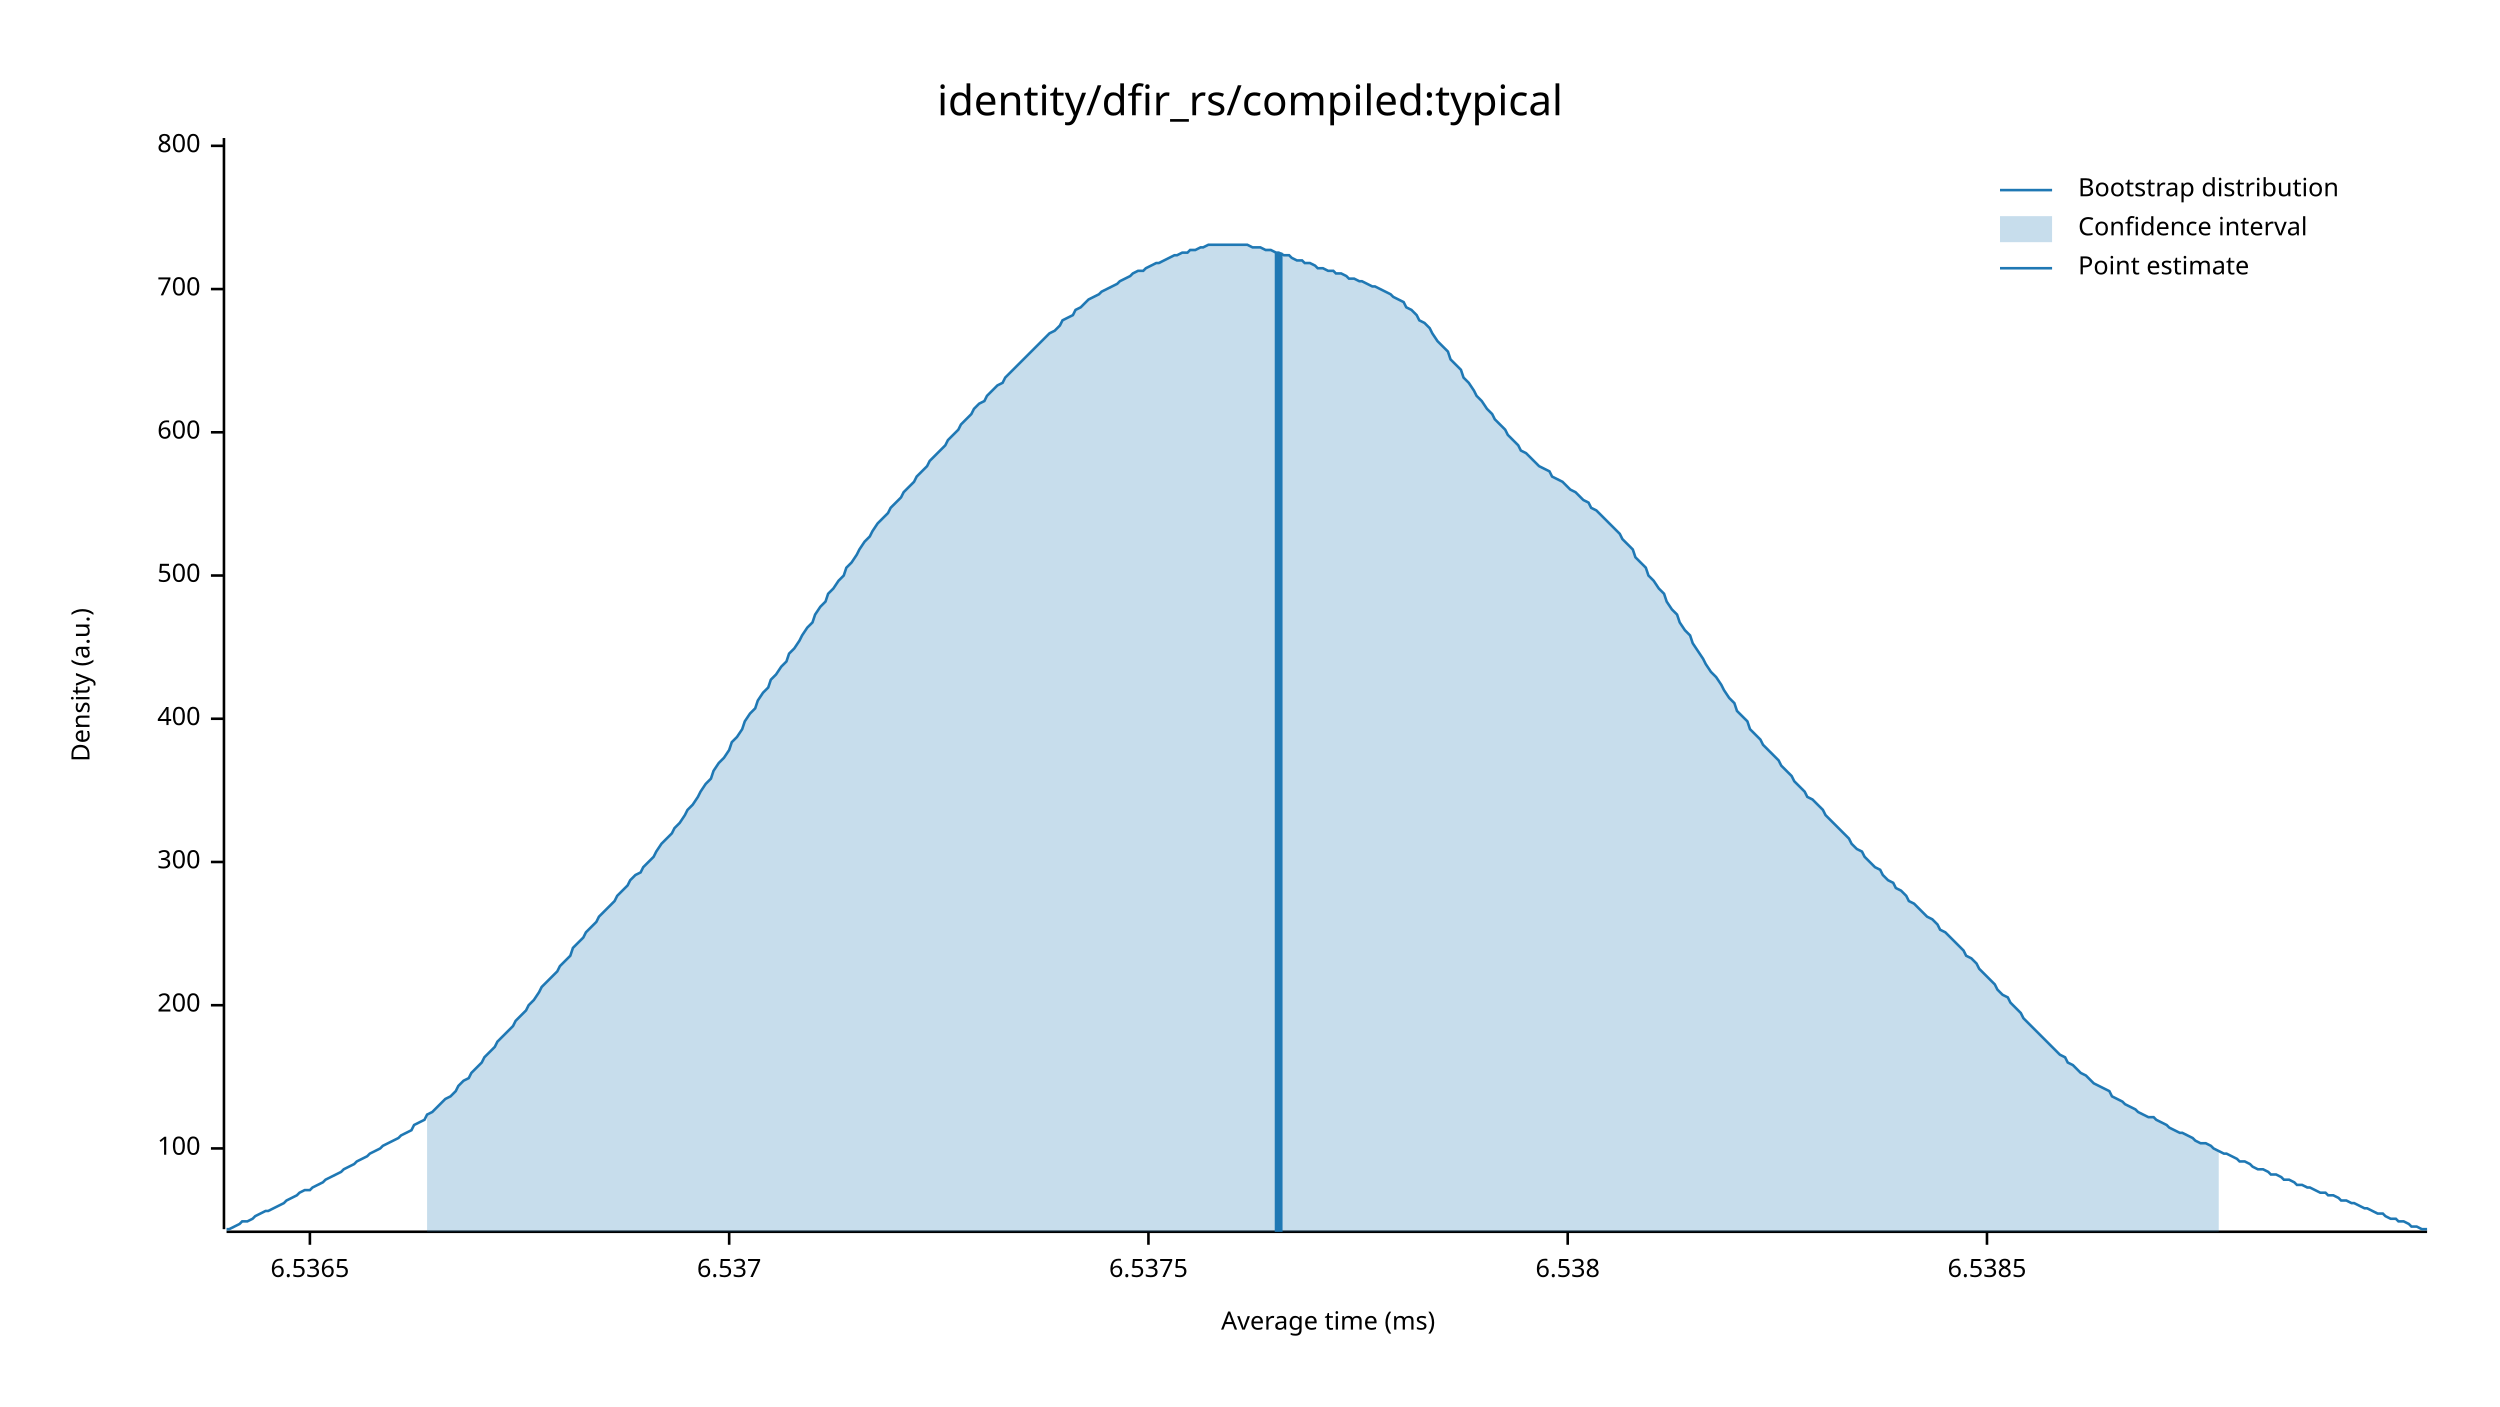
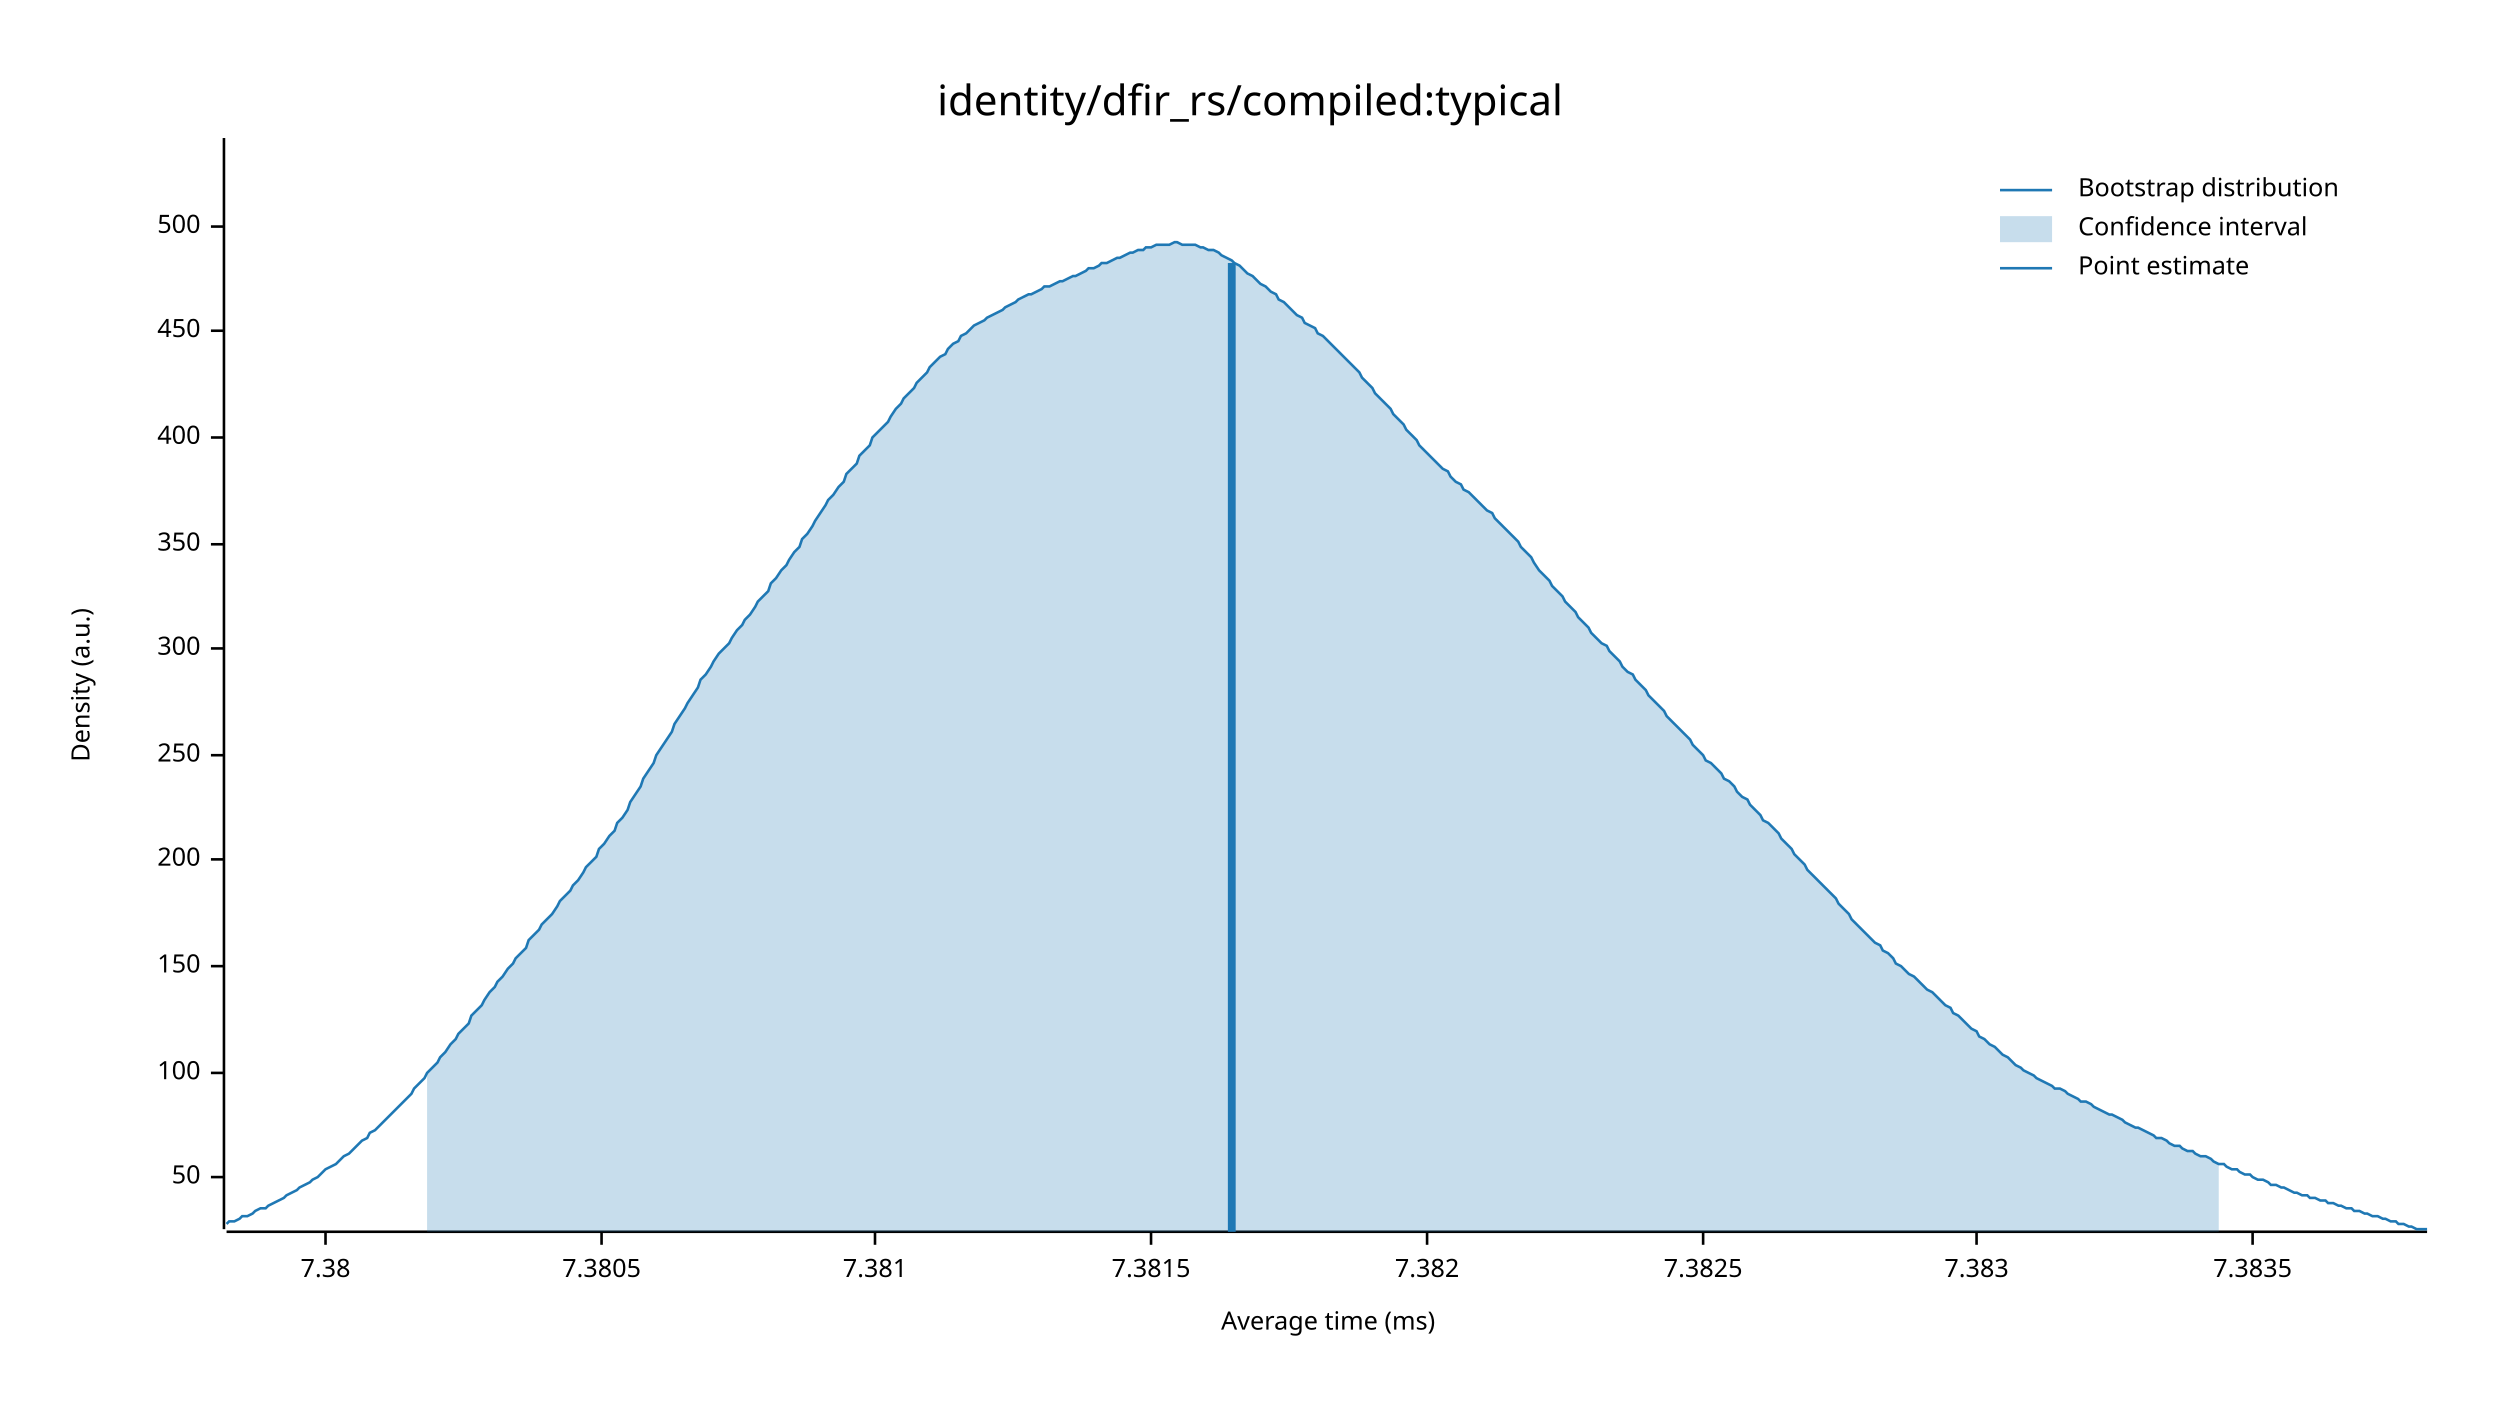
<svg xmlns="http://www.w3.org/2000/svg" width="960" height="540" viewBox="0 0 960 540">
  <text x="480" y="32" dy="0.76em" text-anchor="middle" font-family="sans-serif" font-size="16.129" opacity="1" fill="#000000">
identity/dfir_rs/compiled:typical
</text>
  <text x="27" y="263" dy="0.76em" text-anchor="middle" font-family="sans-serif" font-size="9.677" opacity="1" fill="#000000" transform="rotate(270, 27, 263)">
Density (a.u.)
</text>
  <text x="510" y="513" dy="-0.5ex" text-anchor="middle" font-family="sans-serif" font-size="9.677" opacity="1" fill="#000000">
Average time (ms)
</text>
  <polyline fill="none" opacity="1" stroke="#000000" stroke-width="1" points="86,53 86,472 " />
-   <text x="77" y="441" dy="0.5ex" text-anchor="end" font-family="sans-serif" font-size="9.677" opacity="1" fill="#000000">
+   <text x="77" y="452" dy="0.5ex" text-anchor="end" font-family="sans-serif" font-size="9.677" opacity="1" fill="#000000">
+ 50
+ </text>
+   <polyline fill="none" opacity="1" stroke="#000000" stroke-width="1" points="81,452 86,452 " />
+   <text x="77" y="412" dy="0.5ex" text-anchor="end" font-family="sans-serif" font-size="9.677" opacity="1" fill="#000000">
100
</text>
-   <polyline fill="none" opacity="1" stroke="#000000" stroke-width="1" points="81,441 86,441 " />
-   <text x="77" y="386" dy="0.5ex" text-anchor="end" font-family="sans-serif" font-size="9.677" opacity="1" fill="#000000">
+   <polyline fill="none" opacity="1" stroke="#000000" stroke-width="1" points="81,412 86,412 " />
+   <text x="77" y="371" dy="0.5ex" text-anchor="end" font-family="sans-serif" font-size="9.677" opacity="1" fill="#000000">
+ 150
+ </text>
+   <polyline fill="none" opacity="1" stroke="#000000" stroke-width="1" points="81,371 86,371 " />
+   <text x="77" y="330" dy="0.5ex" text-anchor="end" font-family="sans-serif" font-size="9.677" opacity="1" fill="#000000">
200
</text>
-   <polyline fill="none" opacity="1" stroke="#000000" stroke-width="1" points="81,386 86,386 " />
-   <text x="77" y="331" dy="0.5ex" text-anchor="end" font-family="sans-serif" font-size="9.677" opacity="1" fill="#000000">
+   <polyline fill="none" opacity="1" stroke="#000000" stroke-width="1" points="81,330 86,330 " />
+   <text x="77" y="290" dy="0.5ex" text-anchor="end" font-family="sans-serif" font-size="9.677" opacity="1" fill="#000000">
+ 250
+ </text>
+   <polyline fill="none" opacity="1" stroke="#000000" stroke-width="1" points="81,290 86,290 " />
+   <text x="77" y="249" dy="0.5ex" text-anchor="end" font-family="sans-serif" font-size="9.677" opacity="1" fill="#000000">
300
</text>
-   <polyline fill="none" opacity="1" stroke="#000000" stroke-width="1" points="81,331 86,331 " />
-   <text x="77" y="276" dy="0.5ex" text-anchor="end" font-family="sans-serif" font-size="9.677" opacity="1" fill="#000000">
+   <polyline fill="none" opacity="1" stroke="#000000" stroke-width="1" points="81,249 86,249 " />
+   <text x="77" y="209" dy="0.5ex" text-anchor="end" font-family="sans-serif" font-size="9.677" opacity="1" fill="#000000">
+ 350
+ </text>
+   <polyline fill="none" opacity="1" stroke="#000000" stroke-width="1" points="81,209 86,209 " />
+   <text x="77" y="168" dy="0.5ex" text-anchor="end" font-family="sans-serif" font-size="9.677" opacity="1" fill="#000000">
400
</text>
-   <polyline fill="none" opacity="1" stroke="#000000" stroke-width="1" points="81,276 86,276 " />
-   <text x="77" y="221" dy="0.5ex" text-anchor="end" font-family="sans-serif" font-size="9.677" opacity="1" fill="#000000">
+   <polyline fill="none" opacity="1" stroke="#000000" stroke-width="1" points="81,168 86,168 " />
+   <text x="77" y="127" dy="0.5ex" text-anchor="end" font-family="sans-serif" font-size="9.677" opacity="1" fill="#000000">
+ 450
+ </text>
+   <polyline fill="none" opacity="1" stroke="#000000" stroke-width="1" points="81,127 86,127 " />
+   <text x="77" y="87" dy="0.5ex" text-anchor="end" font-family="sans-serif" font-size="9.677" opacity="1" fill="#000000">
500
</text>
-   <polyline fill="none" opacity="1" stroke="#000000" stroke-width="1" points="81,221 86,221 " />
-   <text x="77" y="166" dy="0.5ex" text-anchor="end" font-family="sans-serif" font-size="9.677" opacity="1" fill="#000000">
- 600
+   <polyline fill="none" opacity="1" stroke="#000000" stroke-width="1" points="81,87 86,87 " />
+   <polyline fill="none" opacity="1" stroke="#000000" stroke-width="1" points="87,473 932,473 " />
+   <text x="125" y="483" dy="0.76em" text-anchor="middle" font-family="sans-serif" font-size="9.677" opacity="1" fill="#000000">
+ 7.38
</text>
-   <polyline fill="none" opacity="1" stroke="#000000" stroke-width="1" points="81,166 86,166 " />
-   <text x="77" y="111" dy="0.5ex" text-anchor="end" font-family="sans-serif" font-size="9.677" opacity="1" fill="#000000">
- 700
+   <polyline fill="none" opacity="1" stroke="#000000" stroke-width="1" points="125,473 125,478 " />
+   <text x="231" y="483" dy="0.76em" text-anchor="middle" font-family="sans-serif" font-size="9.677" opacity="1" fill="#000000">
+ 7.3805
</text>
-   <polyline fill="none" opacity="1" stroke="#000000" stroke-width="1" points="81,111 86,111 " />
-   <text x="77" y="56" dy="0.5ex" text-anchor="end" font-family="sans-serif" font-size="9.677" opacity="1" fill="#000000">
- 800
+   <polyline fill="none" opacity="1" stroke="#000000" stroke-width="1" points="231,473 231,478 " />
+   <text x="336" y="483" dy="0.76em" text-anchor="middle" font-family="sans-serif" font-size="9.677" opacity="1" fill="#000000">
+ 7.381
</text>
-   <polyline fill="none" opacity="1" stroke="#000000" stroke-width="1" points="81,56 86,56 " />
-   <polyline fill="none" opacity="1" stroke="#000000" stroke-width="1" points="87,473 932,473 " />
-   <text x="119" y="483" dy="0.76em" text-anchor="middle" font-family="sans-serif" font-size="9.677" opacity="1" fill="#000000">
- 6.5365
+   <polyline fill="none" opacity="1" stroke="#000000" stroke-width="1" points="336,473 336,478 " />
+   <text x="442" y="483" dy="0.76em" text-anchor="middle" font-family="sans-serif" font-size="9.677" opacity="1" fill="#000000">
+ 7.3815
</text>
-   <polyline fill="none" opacity="1" stroke="#000000" stroke-width="1" points="119,473 119,478 " />
-   <text x="280" y="483" dy="0.76em" text-anchor="middle" font-family="sans-serif" font-size="9.677" opacity="1" fill="#000000">
- 6.537
+   <polyline fill="none" opacity="1" stroke="#000000" stroke-width="1" points="442,473 442,478 " />
+   <text x="548" y="483" dy="0.76em" text-anchor="middle" font-family="sans-serif" font-size="9.677" opacity="1" fill="#000000">
+ 7.382
</text>
-   <polyline fill="none" opacity="1" stroke="#000000" stroke-width="1" points="280,473 280,478 " />
-   <text x="441" y="483" dy="0.76em" text-anchor="middle" font-family="sans-serif" font-size="9.677" opacity="1" fill="#000000">
- 6.5375
+   <polyline fill="none" opacity="1" stroke="#000000" stroke-width="1" points="548,473 548,478 " />
+   <text x="654" y="483" dy="0.76em" text-anchor="middle" font-family="sans-serif" font-size="9.677" opacity="1" fill="#000000">
+ 7.3825
</text>
-   <polyline fill="none" opacity="1" stroke="#000000" stroke-width="1" points="441,473 441,478 " />
-   <text x="602" y="483" dy="0.76em" text-anchor="middle" font-family="sans-serif" font-size="9.677" opacity="1" fill="#000000">
- 6.538
+   <polyline fill="none" opacity="1" stroke="#000000" stroke-width="1" points="654,473 654,478 " />
+   <text x="759" y="483" dy="0.76em" text-anchor="middle" font-family="sans-serif" font-size="9.677" opacity="1" fill="#000000">
+ 7.383
</text>
-   <polyline fill="none" opacity="1" stroke="#000000" stroke-width="1" points="602,473 602,478 " />
-   <text x="763" y="483" dy="0.76em" text-anchor="middle" font-family="sans-serif" font-size="9.677" opacity="1" fill="#000000">
- 6.5385
+   <polyline fill="none" opacity="1" stroke="#000000" stroke-width="1" points="759,473 759,478 " />
+   <text x="865" y="483" dy="0.76em" text-anchor="middle" font-family="sans-serif" font-size="9.677" opacity="1" fill="#000000">
+ 7.3835
</text>
-   <polyline fill="none" opacity="1" stroke="#000000" stroke-width="1" points="763,473 763,478 " />
-   <polyline fill="none" opacity="1" stroke="#1F78B4" stroke-width="1" points="87,472 88,472 90,471 92,470 93,469 95,469 97,468 98,467 100,466 102,465 103,465 105,464 107,463 109,462 110,461 112,460 114,459 115,458 117,457 119,457 120,456 122,455 124,454 125,453 127,452 129,451 131,450 132,449 134,448 136,447 137,446 139,445 141,444 142,443 144,442 146,441 147,440 149,439 151,438 153,437 154,436 156,435 158,434 159,432 161,431 163,430 164,428 166,427 168,425 169,424 171,422 173,421 175,419 176,417 178,415 180,414 181,412 183,410 185,408 186,406 188,404 190,402 191,400 193,398 195,396 197,394 198,392 200,390 202,388 203,386 205,384 207,381 208,379 210,377 212,375 214,373 215,371 217,369 219,367 220,364 222,362 224,360 225,358 227,356 229,354 230,352 232,350 234,348 236,346 237,344 239,342 241,340 242,338 244,336 246,335 247,333 249,331 251,329 252,327 254,324 256,322 258,320 259,318 261,316 263,313 264,311 266,309 268,306 269,304 271,301 273,299 274,296 276,293 278,291 280,288 281,285 283,283 285,280 286,277 288,274 290,272 291,269 293,266 295,264 296,261 298,259 300,256 302,254 303,251 305,249 307,246 308,244 310,241 312,239 313,236 315,233 317,231 318,228 320,226 322,223 324,221 325,218 327,216 329,213 330,211 332,208 334,206 335,204 337,201 339,199 341,197 342,195 344,193 346,191 347,189 349,187 351,185 352,183 354,181 356,179 357,177 359,175 361,173 363,171 364,169 366,167 368,165 369,163 371,161 373,159 374,157 376,155 378,154 379,152 381,150 383,148 385,147 386,145 388,143 390,141 391,140 393,138 395,136 396,135 398,133 400,131 401,130 403,128 405,127 407,125 408,123 410,122 412,121 413,119 415,118 417,116 418,115 420,114 422,113 423,112 425,111 427,110 429,109 430,108 432,107 434,106 435,105 437,104 439,104 440,103 442,102 444,101 445,101 447,100 449,99 451,98 452,98 454,97 456,97 457,96 459,96 461,95 462,95 464,94 466,94 468,94 469,94 471,94 473,94 474,94 476,94 478,94 479,94 481,95 483,95 484,95 486,96 488,96 490,97 491,97 493,98 495,98 496,99 498,100 500,100 501,101 503,101 505,102 506,103 508,103 510,104 512,104 513,105 515,105 517,106 518,107 520,107 522,108 523,108 525,109 527,110 528,110 530,111 532,112 534,113 535,114 537,115 539,116 540,118 542,119 544,121 545,123 547,124 549,126 550,128 552,131 554,133 556,135 557,138 559,140 561,142 562,145 564,147 566,150 567,152 569,154 571,157 573,159 574,161 576,163 578,165 579,167 581,169 583,171 584,173 586,174 588,176 589,177 591,179 593,180 595,181 596,183 598,184 600,185 601,186 603,188 605,189 606,190 608,192 610,193 611,195 613,196 615,198 617,200 618,201 620,203 622,205 623,207 625,209 627,211 628,214 630,216 632,218 633,221 635,223 637,226 639,228 640,231 642,234 644,236 645,239 647,242 649,244 650,247 652,250 654,253 655,255 657,258 659,260 661,263 662,265 664,268 666,270 667,273 669,275 671,277 672,280 674,282 676,284 677,286 679,288 681,290 683,292 684,294 686,296 688,298 689,300 691,302 693,304 694,306 696,307 698,309 700,311 701,313 703,315 705,317 706,318 708,320 710,322 711,324 713,326 715,327 716,329 718,331 720,333 722,334 723,336 725,338 727,339 728,341 730,342 732,344 733,346 735,347 737,349 738,350 740,352 742,353 744,355 745,357 747,358 749,360 750,361 752,363 754,365 755,367 757,368 759,370 760,372 762,374 764,376 766,378 767,380 769,382 771,383 772,385 774,387 776,389 777,391 779,393 781,395 782,396 784,398 786,400 788,402 789,403 791,405 793,406 794,408 796,409 798,411 799,412 801,413 803,415 804,416 806,417 808,418 810,419 811,421 813,422 815,423 816,424 818,425 820,426 821,427 823,428 825,429 827,429 828,430 830,431 832,432 833,433 835,434 837,435 838,435 840,436 842,437 843,438 845,439 847,439 849,440 850,441 852,442 854,443 855,443 857,444 859,445 860,446 862,446 864,447 865,448 867,449 869,449 871,450 872,451 874,451 876,452 877,453 879,453 881,454 882,455 884,455 886,456 887,456 889,457 891,458 893,458 894,459 896,459 898,460 899,461 901,461 903,462 904,462 906,463 908,464 909,464 911,465 913,466 915,466 916,467 918,468 920,468 921,469 923,469 925,470 926,471 928,471 930,472 932,472 " />
-   <polygon opacity="0.25" fill="#1F78B4" points="164,428 166,427 168,425 169,424 171,422 173,421 175,419 176,417 178,415 180,414 181,412 183,410 185,408 186,406 188,404 190,402 191,400 193,398 195,396 197,394 198,392 200,390 202,388 203,386 205,384 207,381 208,379 210,377 212,375 214,373 215,371 217,369 219,367 220,364 222,362 224,360 225,358 227,356 229,354 230,352 232,350 234,348 236,346 237,344 239,342 241,340 242,338 244,336 246,335 247,333 249,331 251,329 252,327 254,324 256,322 258,320 259,318 261,316 263,313 264,311 266,309 268,306 269,304 271,301 273,299 274,296 276,293 278,291 280,288 281,285 283,283 285,280 286,277 288,274 290,272 291,269 293,266 295,264 296,261 298,259 300,256 302,254 303,251 305,249 307,246 308,244 310,241 312,239 313,236 315,233 317,231 318,228 320,226 322,223 324,221 325,218 327,216 329,213 330,211 332,208 334,206 335,204 337,201 339,199 341,197 342,195 344,193 346,191 347,189 349,187 351,185 352,183 354,181 356,179 357,177 359,175 361,173 363,171 364,169 366,167 368,165 369,163 371,161 373,159 374,157 376,155 378,154 379,152 381,150 383,148 385,147 386,145 388,143 390,141 391,140 393,138 395,136 396,135 398,133 400,131 401,130 403,128 405,127 407,125 408,123 410,122 412,121 413,119 415,118 417,116 418,115 420,114 422,113 423,112 425,111 427,110 429,109 430,108 432,107 434,106 435,105 437,104 439,104 440,103 442,102 444,101 445,101 447,100 449,99 451,98 452,98 454,97 456,97 457,96 459,96 461,95 462,95 464,94 466,94 468,94 469,94 471,94 473,94 474,94 476,94 478,94 479,94 481,95 483,95 484,95 486,96 488,96 490,97 491,97 493,98 495,98 496,99 498,100 500,100 501,101 503,101 505,102 506,103 508,103 510,104 512,104 513,105 515,105 517,106 518,107 520,107 522,108 523,108 525,109 527,110 528,110 530,111 532,112 534,113 535,114 537,115 539,116 540,118 542,119 544,121 545,123 547,124 549,126 550,128 552,131 554,133 556,135 557,138 559,140 561,142 562,145 564,147 566,150 567,152 569,154 571,157 573,159 574,161 576,163 578,165 579,167 581,169 583,171 584,173 586,174 588,176 589,177 591,179 593,180 595,181 596,183 598,184 600,185 601,186 603,188 605,189 606,190 608,192 610,193 611,195 613,196 615,198 617,200 618,201 620,203 622,205 623,207 625,209 627,211 628,214 630,216 632,218 633,221 635,223 637,226 639,228 640,231 642,234 644,236 645,239 647,242 649,244 650,247 652,250 654,253 655,255 657,258 659,260 661,263 662,265 664,268 666,270 667,273 669,275 671,277 672,280 674,282 676,284 677,286 679,288 681,290 683,292 684,294 686,296 688,298 689,300 691,302 693,304 694,306 696,307 698,309 700,311 701,313 703,315 705,317 706,318 708,320 710,322 711,324 713,326 715,327 716,329 718,331 720,333 722,334 723,336 725,338 727,339 728,341 730,342 732,344 733,346 735,347 737,349 738,350 740,352 742,353 744,355 745,357 747,358 749,360 750,361 752,363 754,365 755,367 757,368 759,370 760,372 762,374 764,376 766,378 767,380 769,382 771,383 772,385 774,387 776,389 777,391 779,393 781,395 782,396 784,398 786,400 788,402 789,403 791,405 793,406 794,408 796,409 798,411 799,412 801,413 803,415 804,416 806,417 808,418 810,419 811,421 813,422 815,423 816,424 818,425 820,426 821,427 823,428 825,429 827,429 828,430 830,431 832,432 833,433 835,434 837,435 838,435 840,436 842,437 843,438 845,439 847,439 849,440 850,441 852,442 852,473 164,473 " />
-   <polyline fill="none" opacity="1" stroke="#1F78B4" stroke-width="3" points="491,473 491,97 " />
+   <polyline fill="none" opacity="1" stroke="#000000" stroke-width="1" points="865,473 865,478 " />
+   <polyline fill="none" opacity="1" stroke="#1F78B4" stroke-width="1" points="87,470 88,469 90,469 92,468 93,467 95,467 97,466 98,465 100,464 102,464 103,463 105,462 107,461 109,460 110,459 112,458 114,457 115,456 117,455 119,454 120,453 122,452 124,450 125,449 127,448 129,447 131,445 132,444 134,443 136,441 137,440 139,438 141,437 142,435 144,434 146,432 147,431 149,429 151,427 153,425 154,424 156,422 158,420 159,418 161,416 163,414 164,412 166,410 168,408 169,406 171,404 173,401 175,399 176,397 178,395 180,393 181,390 183,388 185,386 186,384 188,381 190,379 191,377 193,375 195,372 197,370 198,368 200,366 202,364 203,361 205,359 207,357 208,355 210,353 212,351 214,348 215,346 217,344 219,342 220,340 222,338 224,335 225,333 227,331 229,329 230,326 232,324 234,321 236,319 237,316 239,314 241,311 242,308 244,305 246,302 247,299 249,296 251,293 252,290 254,287 256,284 258,281 259,278 261,275 263,272 264,270 266,267 268,264 269,261 271,259 273,256 274,254 276,251 278,249 280,247 281,245 283,242 285,240 286,238 288,236 290,233 291,231 293,229 295,227 296,224 298,222 300,219 302,217 303,215 305,212 307,210 308,207 310,205 312,202 313,200 315,197 317,194 318,192 320,190 322,187 324,185 325,182 327,180 329,178 330,175 332,173 334,171 335,168 337,166 339,164 341,162 342,160 344,157 346,155 347,153 349,151 351,149 352,147 354,145 356,143 357,141 359,139 361,137 363,136 364,134 366,132 368,131 369,129 371,128 373,126 374,125 376,124 378,123 379,122 381,121 383,120 385,119 386,118 388,117 390,116 391,115 393,114 395,113 396,113 398,112 400,111 401,110 403,110 405,109 407,108 408,108 410,107 412,106 413,106 415,105 417,104 418,103 420,103 422,102 423,101 425,101 427,100 429,99 430,99 432,98 434,97 435,97 437,96 439,96 440,95 442,95 444,94 445,94 447,94 449,94 451,93 452,93 454,94 456,94 457,94 459,94 461,95 462,95 464,96 466,96 468,97 469,98 471,99 473,100 474,101 476,102 478,104 479,105 481,106 483,108 484,109 486,110 488,112 490,113 491,115 493,116 495,118 496,119 498,121 500,122 501,124 503,125 505,126 506,128 508,129 510,131 512,133 513,134 515,136 517,138 518,139 520,141 522,143 523,145 525,147 527,149 528,151 530,153 532,155 534,157 535,159 537,161 539,163 540,165 542,167 544,169 545,171 547,173 549,175 550,176 552,178 554,180 556,181 557,183 559,185 561,186 562,188 564,189 566,191 567,192 569,194 571,196 573,197 574,199 576,201 578,203 579,204 581,206 583,208 584,210 586,212 588,214 589,216 591,219 593,221 595,223 596,225 598,227 600,229 601,231 603,233 605,235 606,237 608,239 610,241 611,243 613,245 615,247 617,248 618,250 620,252 622,254 623,256 625,258 627,259 628,261 630,263 632,265 633,267 635,269 637,271 639,273 640,275 642,277 644,279 645,280 647,282 649,284 650,286 652,288 654,290 655,292 657,293 659,295 661,297 662,299 664,300 666,302 667,304 669,306 671,307 672,309 674,311 676,313 677,315 679,316 681,318 683,320 684,322 686,324 688,326 689,328 691,330 693,332 694,334 696,336 698,338 700,340 701,341 703,343 705,345 706,347 708,349 710,351 711,353 713,355 715,357 716,358 718,360 720,362 722,363 723,365 725,366 727,368 728,370 730,371 732,373 733,374 735,375 737,377 738,378 740,380 742,381 744,383 745,384 747,386 749,387 750,389 752,390 754,392 755,393 757,395 759,396 760,398 762,399 764,401 766,402 767,403 769,405 771,406 772,407 774,409 776,410 777,411 779,412 781,413 782,414 784,415 786,416 788,417 789,418 791,418 793,419 794,420 796,421 798,422 799,423 801,423 803,424 804,425 806,426 808,427 810,428 811,428 813,429 815,430 816,431 818,432 820,433 821,433 823,434 825,435 827,436 828,437 830,437 832,438 833,439 835,440 837,440 838,441 840,442 842,442 843,443 845,444 847,444 849,445 850,446 852,447 854,447 855,448 857,449 859,449 860,450 862,451 864,451 865,452 867,453 869,453 871,454 872,455 874,455 876,456 877,456 879,457 881,458 882,458 884,459 886,459 887,460 889,460 891,461 893,461 894,462 896,462 898,463 899,463 901,464 903,464 904,465 906,465 908,466 909,466 911,467 913,467 915,468 916,468 918,469 920,469 921,470 923,470 925,471 926,471 928,472 930,472 932,472 " />
+   <polygon opacity="0.25" fill="#1F78B4" points="164,412 166,410 168,408 169,406 171,404 173,401 175,399 176,397 178,395 180,393 181,390 183,388 185,386 186,384 188,381 190,379 191,377 193,375 195,372 197,370 198,368 200,366 202,364 203,361 205,359 207,357 208,355 210,353 212,351 214,348 215,346 217,344 219,342 220,340 222,338 224,335 225,333 227,331 229,329 230,326 232,324 234,321 236,319 237,316 239,314 241,311 242,308 244,305 246,302 247,299 249,296 251,293 252,290 254,287 256,284 258,281 259,278 261,275 263,272 264,270 266,267 268,264 269,261 271,259 273,256 274,254 276,251 278,249 280,247 281,245 283,242 285,240 286,238 288,236 290,233 291,231 293,229 295,227 296,224 298,222 300,219 302,217 303,215 305,212 307,210 308,207 310,205 312,202 313,200 315,197 317,194 318,192 320,190 322,187 324,185 325,182 327,180 329,178 330,175 332,173 334,171 335,168 337,166 339,164 341,162 342,160 344,157 346,155 347,153 349,151 351,149 352,147 354,145 356,143 357,141 359,139 361,137 363,136 364,134 366,132 368,131 369,129 371,128 373,126 374,125 376,124 378,123 379,122 381,121 383,120 385,119 386,118 388,117 390,116 391,115 393,114 395,113 396,113 398,112 400,111 401,110 403,110 405,109 407,108 408,108 410,107 412,106 413,106 415,105 417,104 418,103 420,103 422,102 423,101 425,101 427,100 429,99 430,99 432,98 434,97 435,97 437,96 439,96 440,95 442,95 444,94 445,94 447,94 449,94 451,93 452,93 454,94 456,94 457,94 459,94 461,95 462,95 464,96 466,96 468,97 469,98 471,99 473,100 474,101 476,102 478,104 479,105 481,106 483,108 484,109 486,110 488,112 490,113 491,115 493,116 495,118 496,119 498,121 500,122 501,124 503,125 505,126 506,128 508,129 510,131 512,133 513,134 515,136 517,138 518,139 520,141 522,143 523,145 525,147 527,149 528,151 530,153 532,155 534,157 535,159 537,161 539,163 540,165 542,167 544,169 545,171 547,173 549,175 550,176 552,178 554,180 556,181 557,183 559,185 561,186 562,188 564,189 566,191 567,192 569,194 571,196 573,197 574,199 576,201 578,203 579,204 581,206 583,208 584,210 586,212 588,214 589,216 591,219 593,221 595,223 596,225 598,227 600,229 601,231 603,233 605,235 606,237 608,239 610,241 611,243 613,245 615,247 617,248 618,250 620,252 622,254 623,256 625,258 627,259 628,261 630,263 632,265 633,267 635,269 637,271 639,273 640,275 642,277 644,279 645,280 647,282 649,284 650,286 652,288 654,290 655,292 657,293 659,295 661,297 662,299 664,300 666,302 667,304 669,306 671,307 672,309 674,311 676,313 677,315 679,316 681,318 683,320 684,322 686,324 688,326 689,328 691,330 693,332 694,334 696,336 698,338 700,340 701,341 703,343 705,345 706,347 708,349 710,351 711,353 713,355 715,357 716,358 718,360 720,362 722,363 723,365 725,366 727,368 728,370 730,371 732,373 733,374 735,375 737,377 738,378 740,380 742,381 744,383 745,384 747,386 749,387 750,389 752,390 754,392 755,393 757,395 759,396 760,398 762,399 764,401 766,402 767,403 769,405 771,406 772,407 774,409 776,410 777,411 779,412 781,413 782,414 784,415 786,416 788,417 789,418 791,418 793,419 794,420 796,421 798,422 799,423 801,423 803,424 804,425 806,426 808,427 810,428 811,428 813,429 815,430 816,431 818,432 820,433 821,433 823,434 825,435 827,436 828,437 830,437 832,438 833,439 835,440 837,440 838,441 840,442 842,442 843,443 845,444 847,444 849,445 850,446 852,447 852,473 164,473 " />
+   <polyline fill="none" opacity="1" stroke="#1F78B4" stroke-width="3" points="473,473 473,101 " />
  <text x="798" y="68" dy="0.76em" text-anchor="start" font-family="sans-serif" font-size="9.677" opacity="1" fill="#000000">
Bootstrap distribution
</text>
  <text x="798" y="83" dy="0.76em" text-anchor="start" font-family="sans-serif" font-size="9.677" opacity="1" fill="#000000">
Confidence interval
</text>
  <text x="798" y="98" dy="0.76em" text-anchor="start" font-family="sans-serif" font-size="9.677" opacity="1" fill="#000000">
Point estimate
</text>
  <polyline fill="none" opacity="1" stroke="#1F78B4" stroke-width="1" points="768,73 788,73 " />
  <rect x="768" y="83" width="20" height="10" opacity="0.25" fill="#1F78B4" stroke="none" />
  <polyline fill="none" opacity="1" stroke="#1F78B4" stroke-width="1" points="768,103 788,103 " />
</svg>
